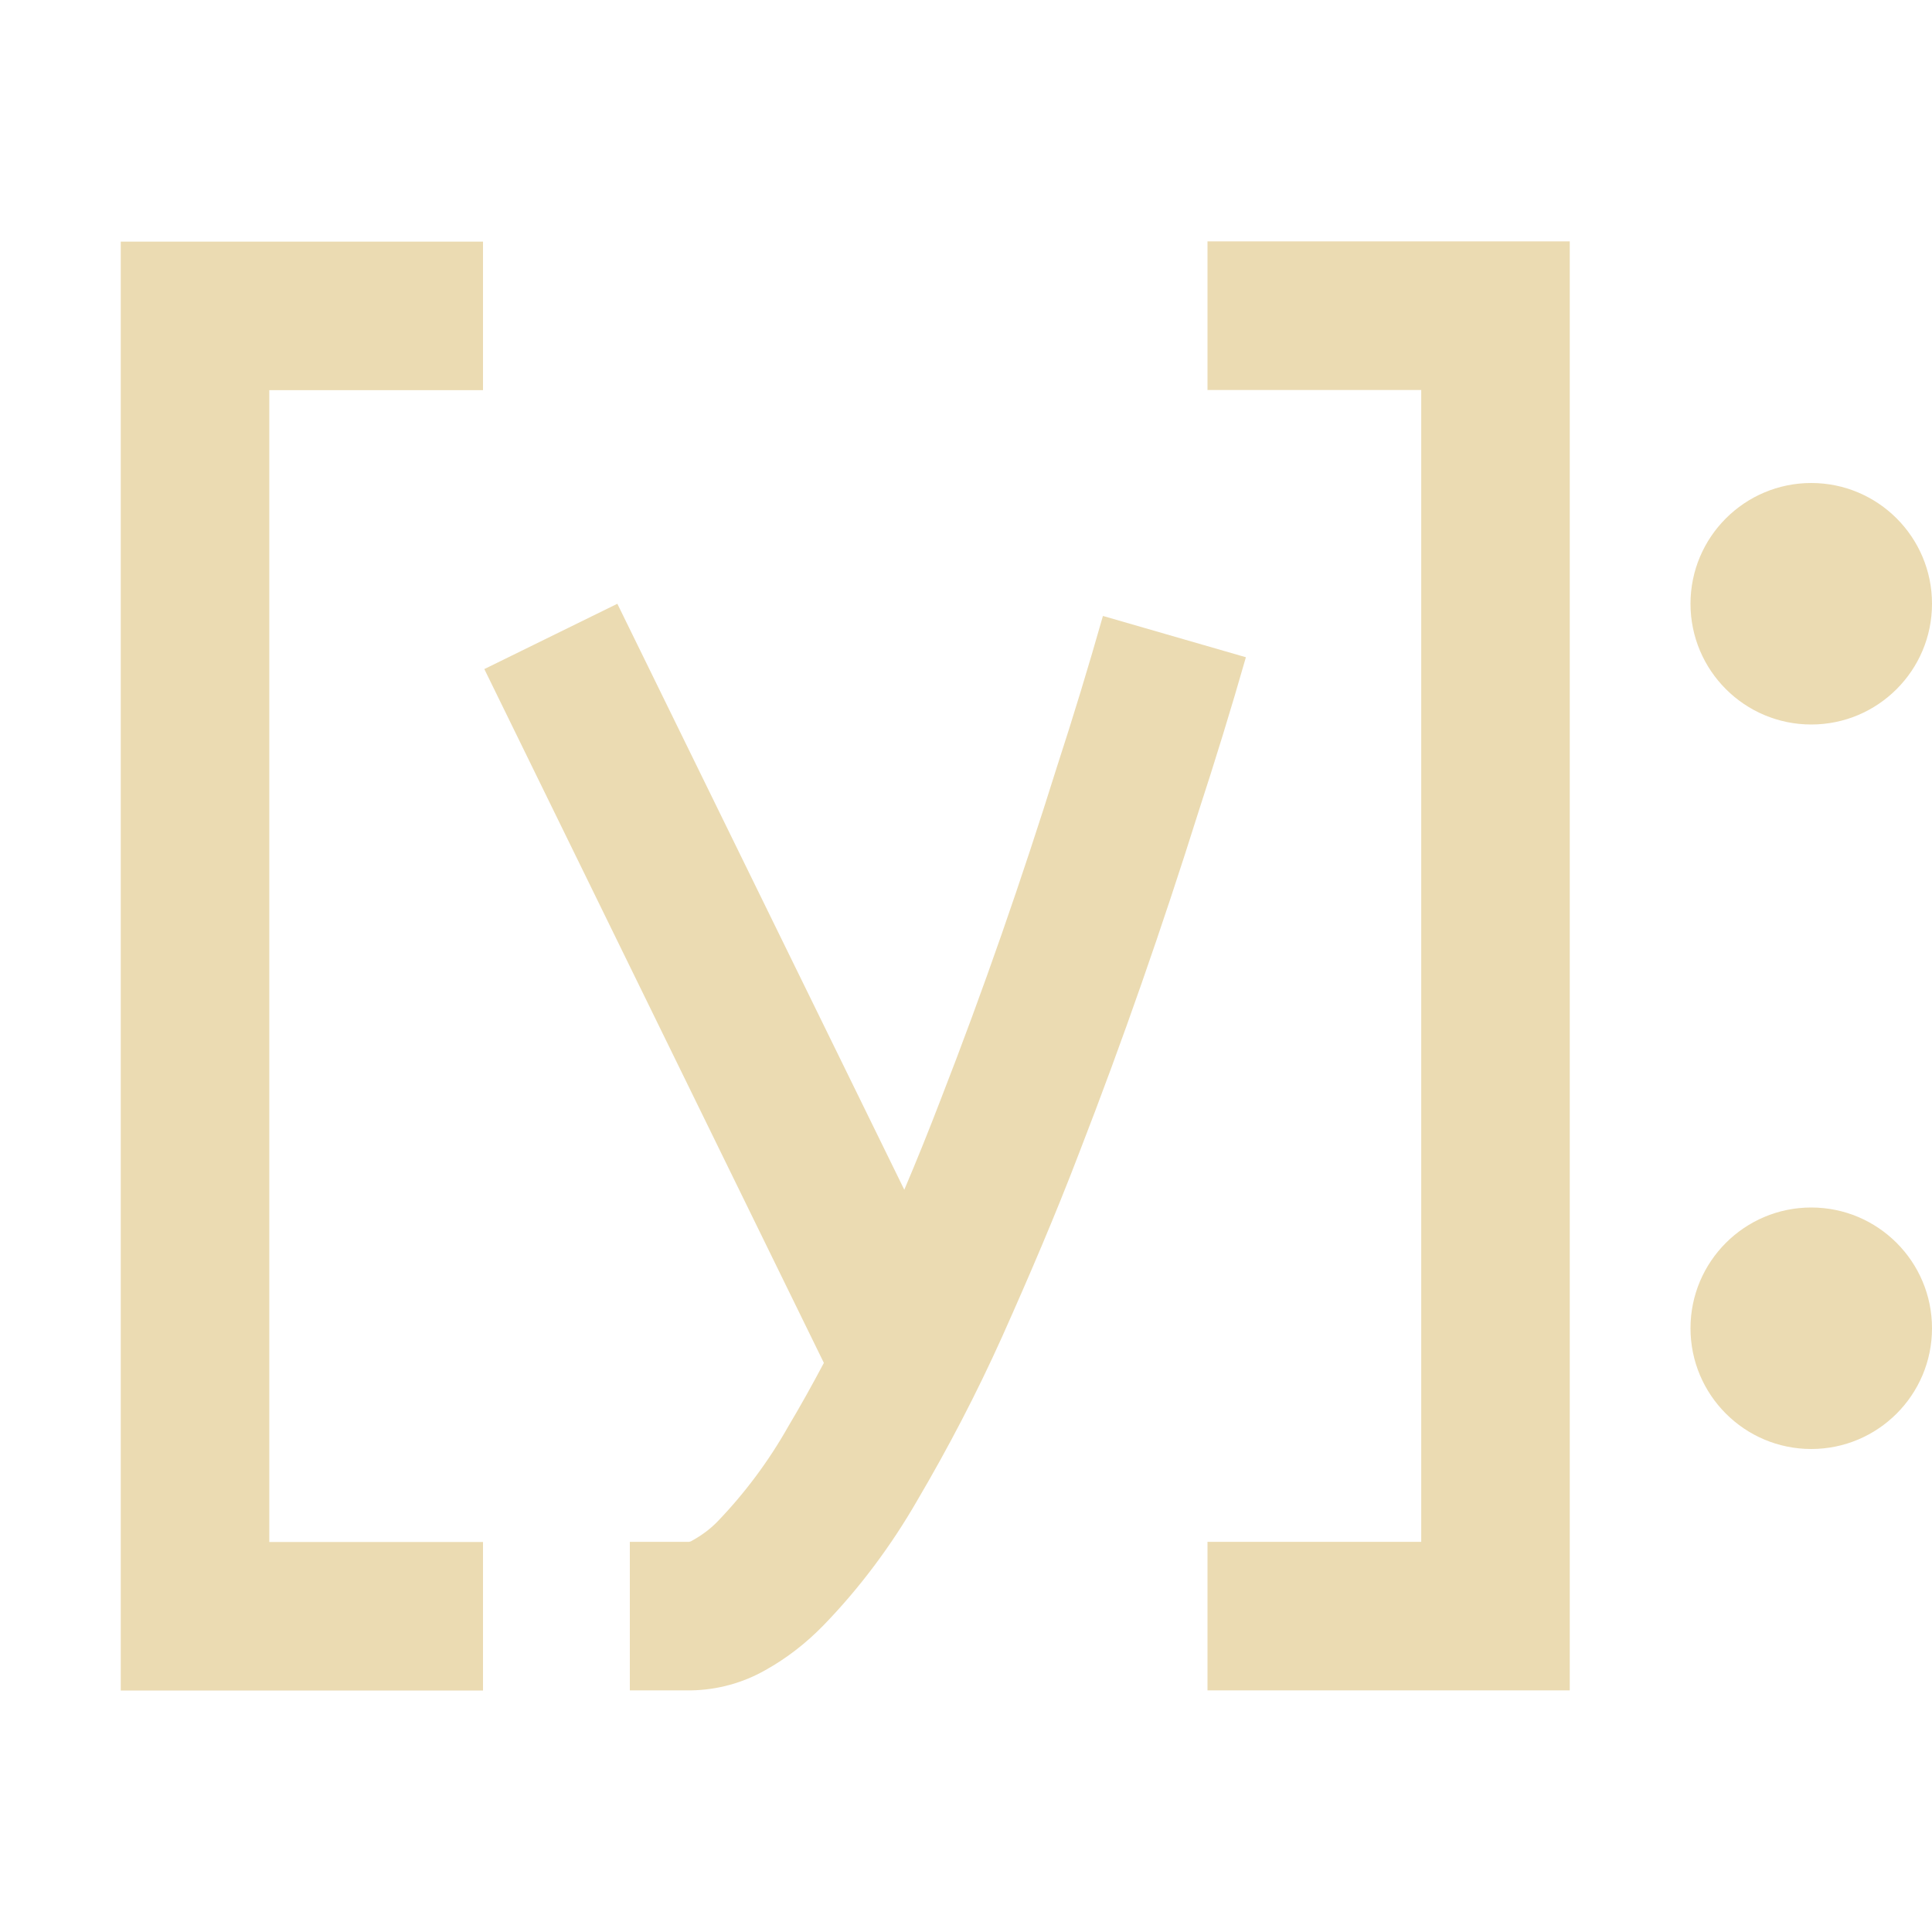
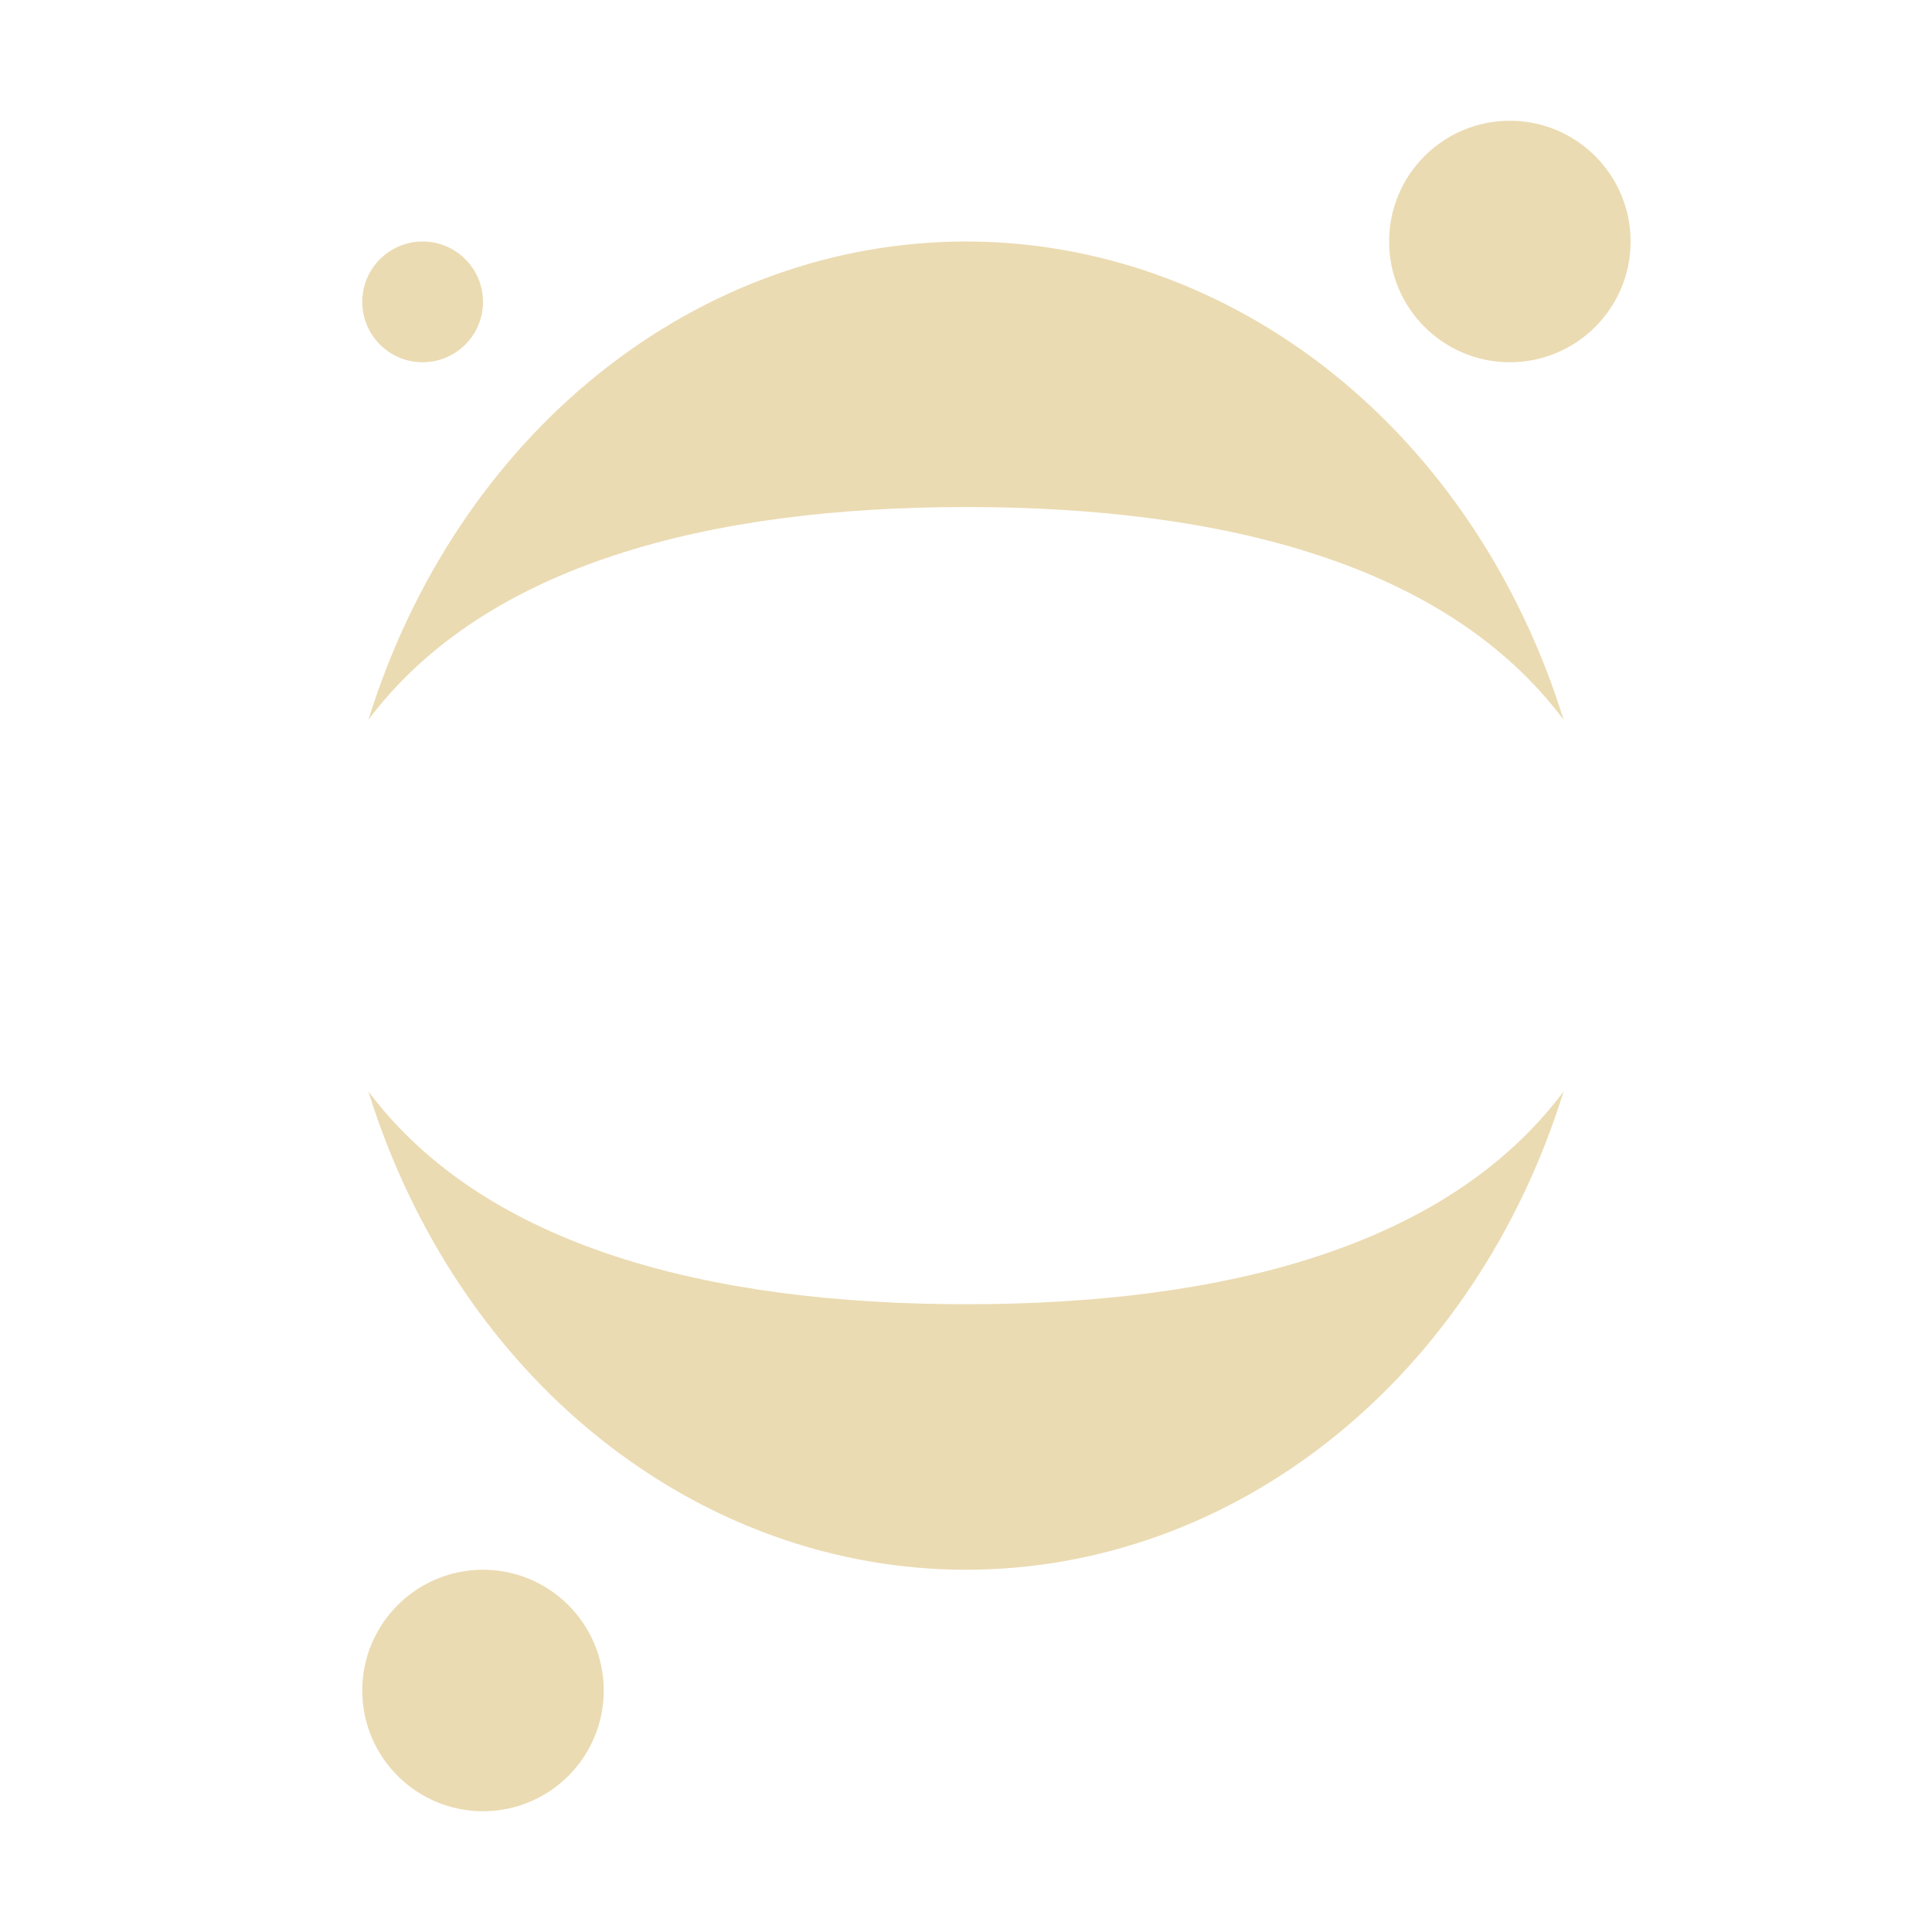
<svg xmlns="http://www.w3.org/2000/svg" width="16" height="16" version="1.1">
  <defs>
    <style id="current-color-scheme" type="text/css">.ColorScheme-Text { color:#ebdbb2; } .ColorScheme-Highlight { color:#458588; }</style>
  </defs>
-   <path class="ColorScheme-Text" d="m1 2v12h3v-1.23h-1.77v-9.539h1.77v-1.23h-3zm9 0v1.23h1.77v9.539h-1.77v1.23h3v-12h-3zm5 2c-0.552 0-1 0.448-1 1s0.448 1 1 1 1-0.448 1-1-0.448-1-1-1zm-9.887 1-1.102 0.541 2.812 5.746c-0.094 0.177-0.191 0.352-0.293 0.523-0.164 0.291-0.364 0.559-0.594 0.797-0.061 0.061-0.127 0.109-0.201 0.15-0.012 0.008-0.023 0.012-0.035 0.012h-0.484v1.23h0.508c0.217-0.004 0.427-0.061 0.615-0.168 0.176-0.098 0.335-0.222 0.475-0.365 0.303-0.311 0.566-0.664 0.783-1.041 0.258-0.439 0.492-0.888 0.701-1.352 0.225-0.504 0.442-1.009 0.639-1.525 0.361-0.93 0.689-1.873 0.988-2.824 0.139-0.426 0.27-0.851 0.393-1.281l-1.184-0.342c-0.119 0.418-0.246 0.836-0.381 1.25-0.291 0.93-0.61 1.85-0.963 2.756-0.096 0.25-0.196 0.499-0.301 0.746l-2.377-4.854zm9.887 5c-0.552 0-1 0.448-1 1s0.448 1 1 1 1-0.448 1-1-0.448-1-1-1z" fill="currentColor" />
+   <path class="ColorScheme-Text" d="m12.504 1c-0.552 0-1 0.448-1 1 0 0.552 0.448 1 1 1s1-0.448 1-1c0-0.552-0.448-1-1-1zm-9.004 1c-0.276 0-0.5 0.224-0.5 0.5s0.224 0.5 0.5 0.5 0.5-0.224 0.5-0.5-0.224-0.5-0.5-0.5zm4.5 0c-1.087 0-2.148 0.38-3.035 1.09-0.887 0.709-1.555 1.714-1.914 2.871 0.967-1.287 2.824-1.762 4.951-1.762 2.127 0 3.983 0.472 4.947 1.762-0.359-1.157-1.027-2.162-1.914-2.871-0.887-0.709-1.948-1.09-3.035-1.09zm-4.949 7.039c0.359 1.157 1.027 2.162 1.914 2.871 0.887 0.709 1.948 1.09 3.035 1.09 1.087 0 2.148-0.38 3.035-1.09 0.887-0.709 1.555-1.714 1.914-2.871-0.964 1.29-2.82 1.762-4.947 1.762-2.127 0-3.985-0.475-4.951-1.762zm0.949 3.961c-0.552 0-1 0.448-1 1s0.448 1 1 1 1-0.448 1-1-0.448-1-1-1z" fill="currentColor" />
</svg>
